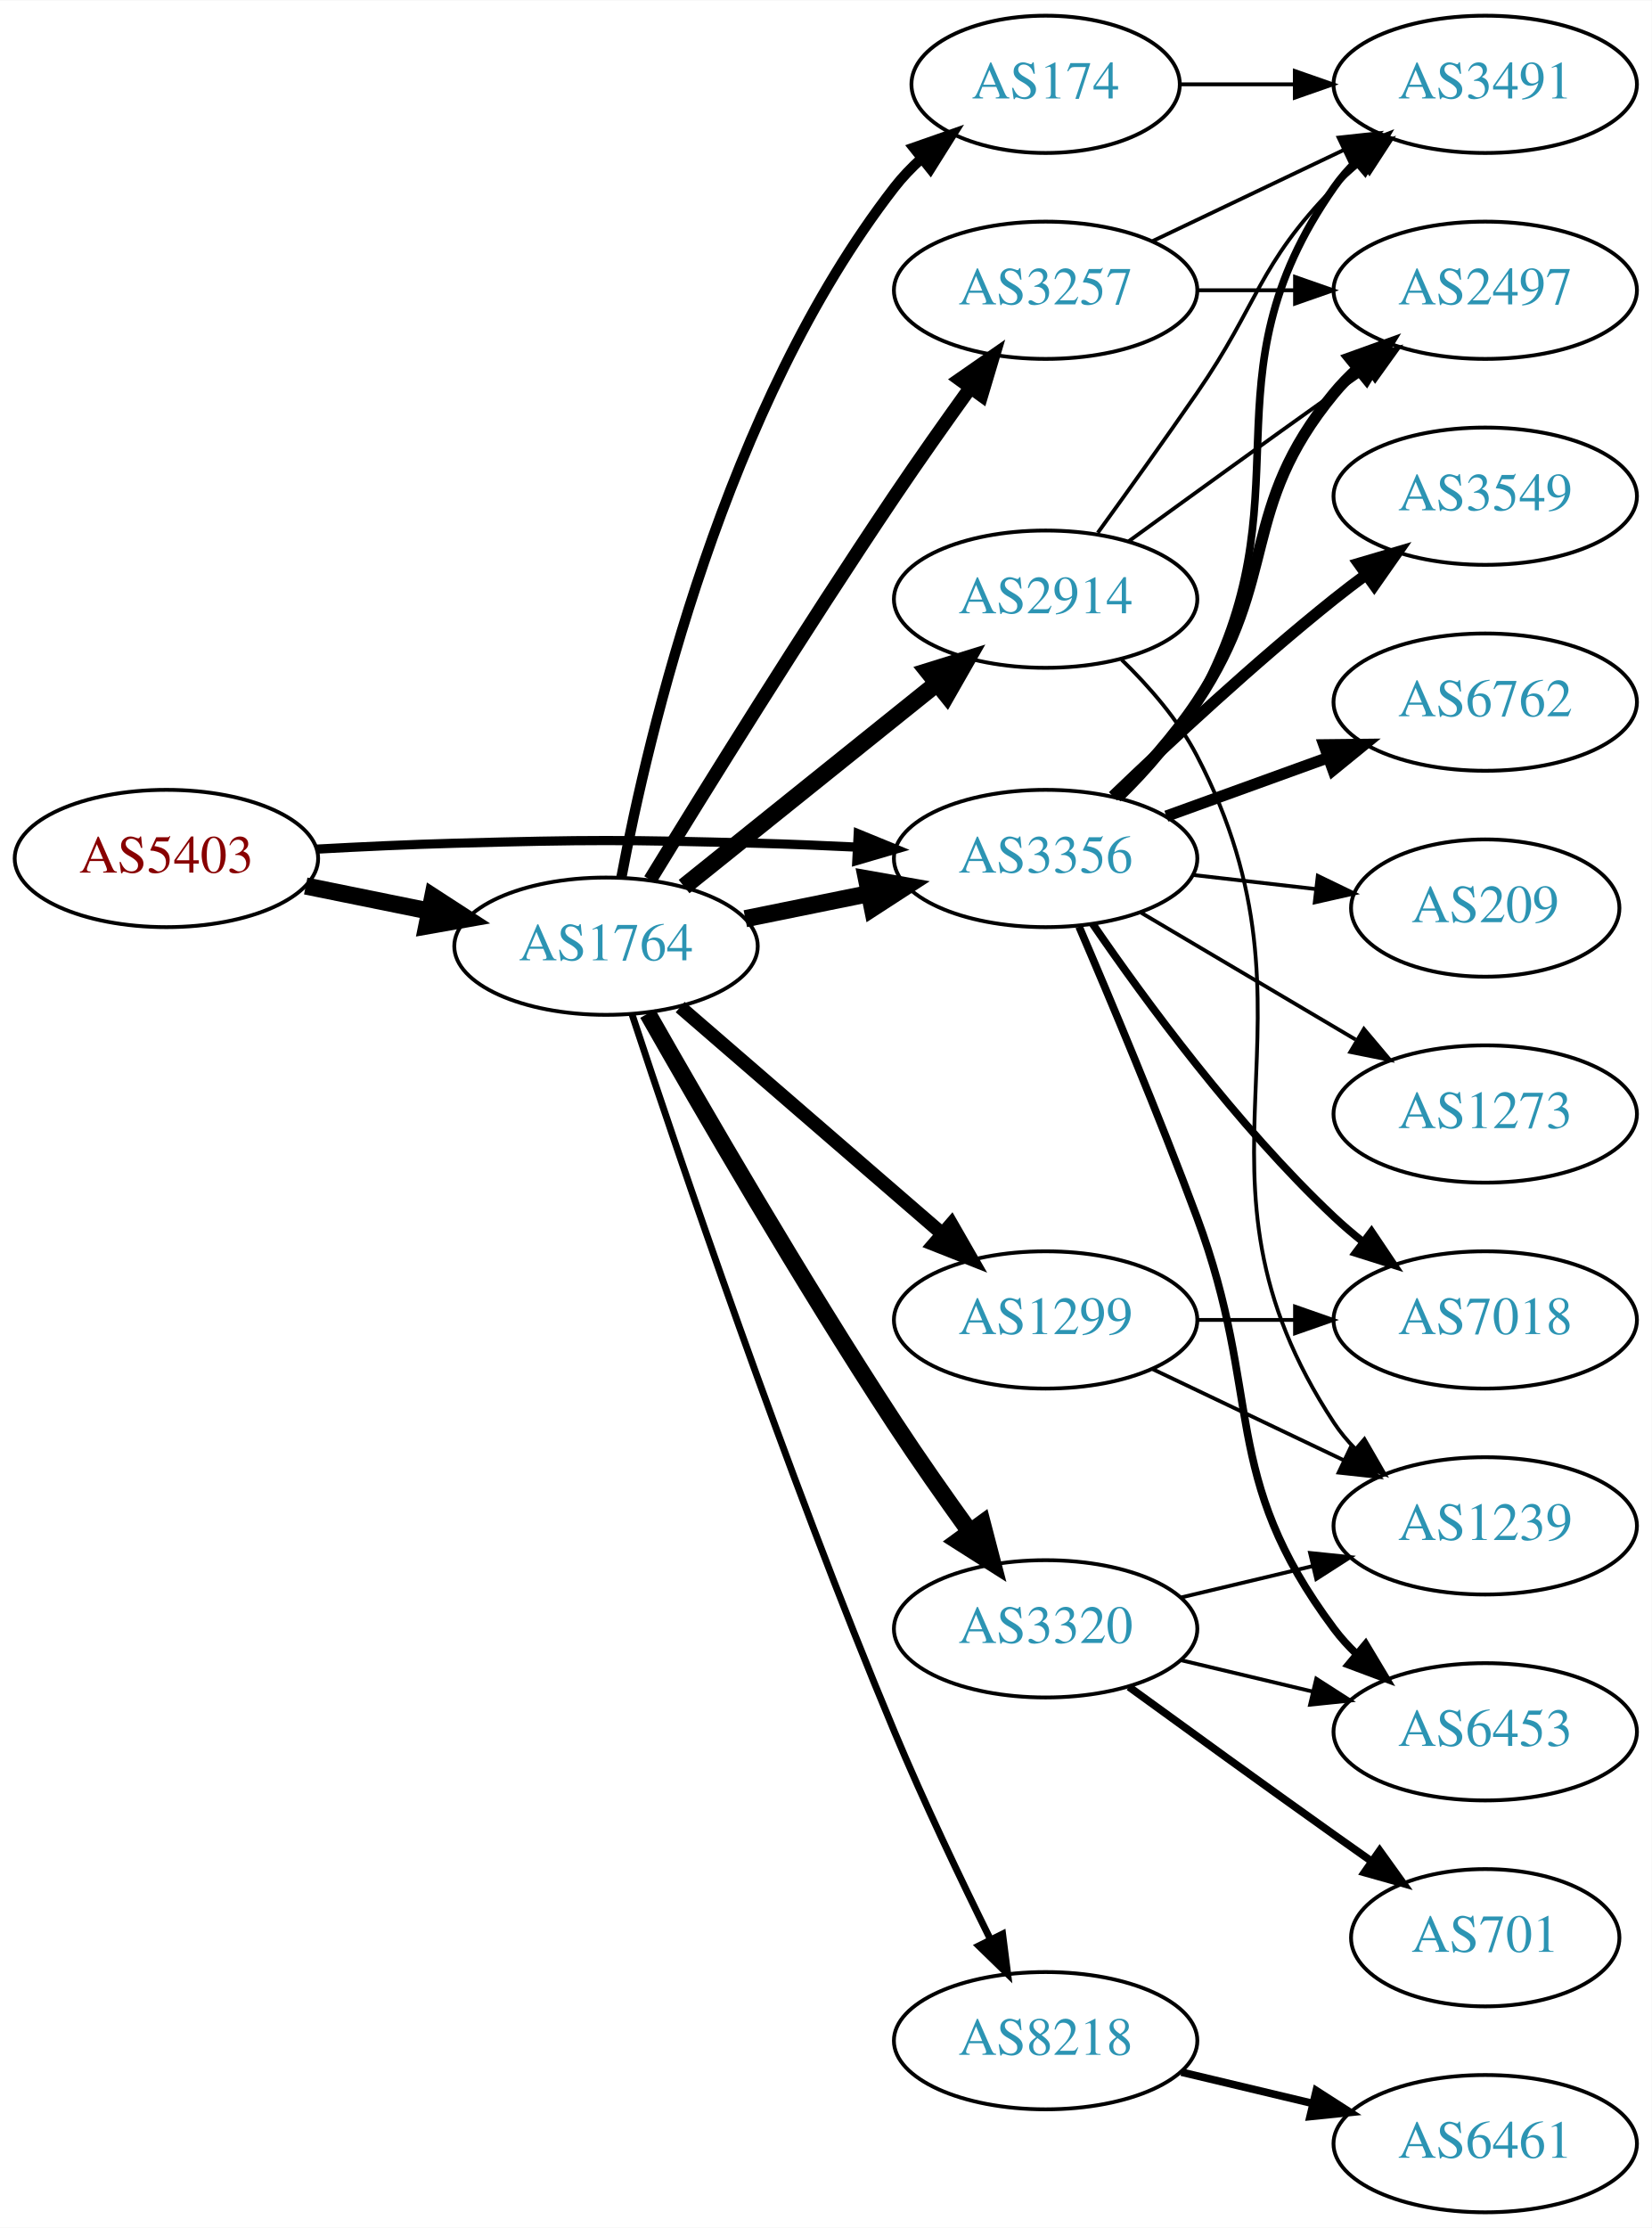
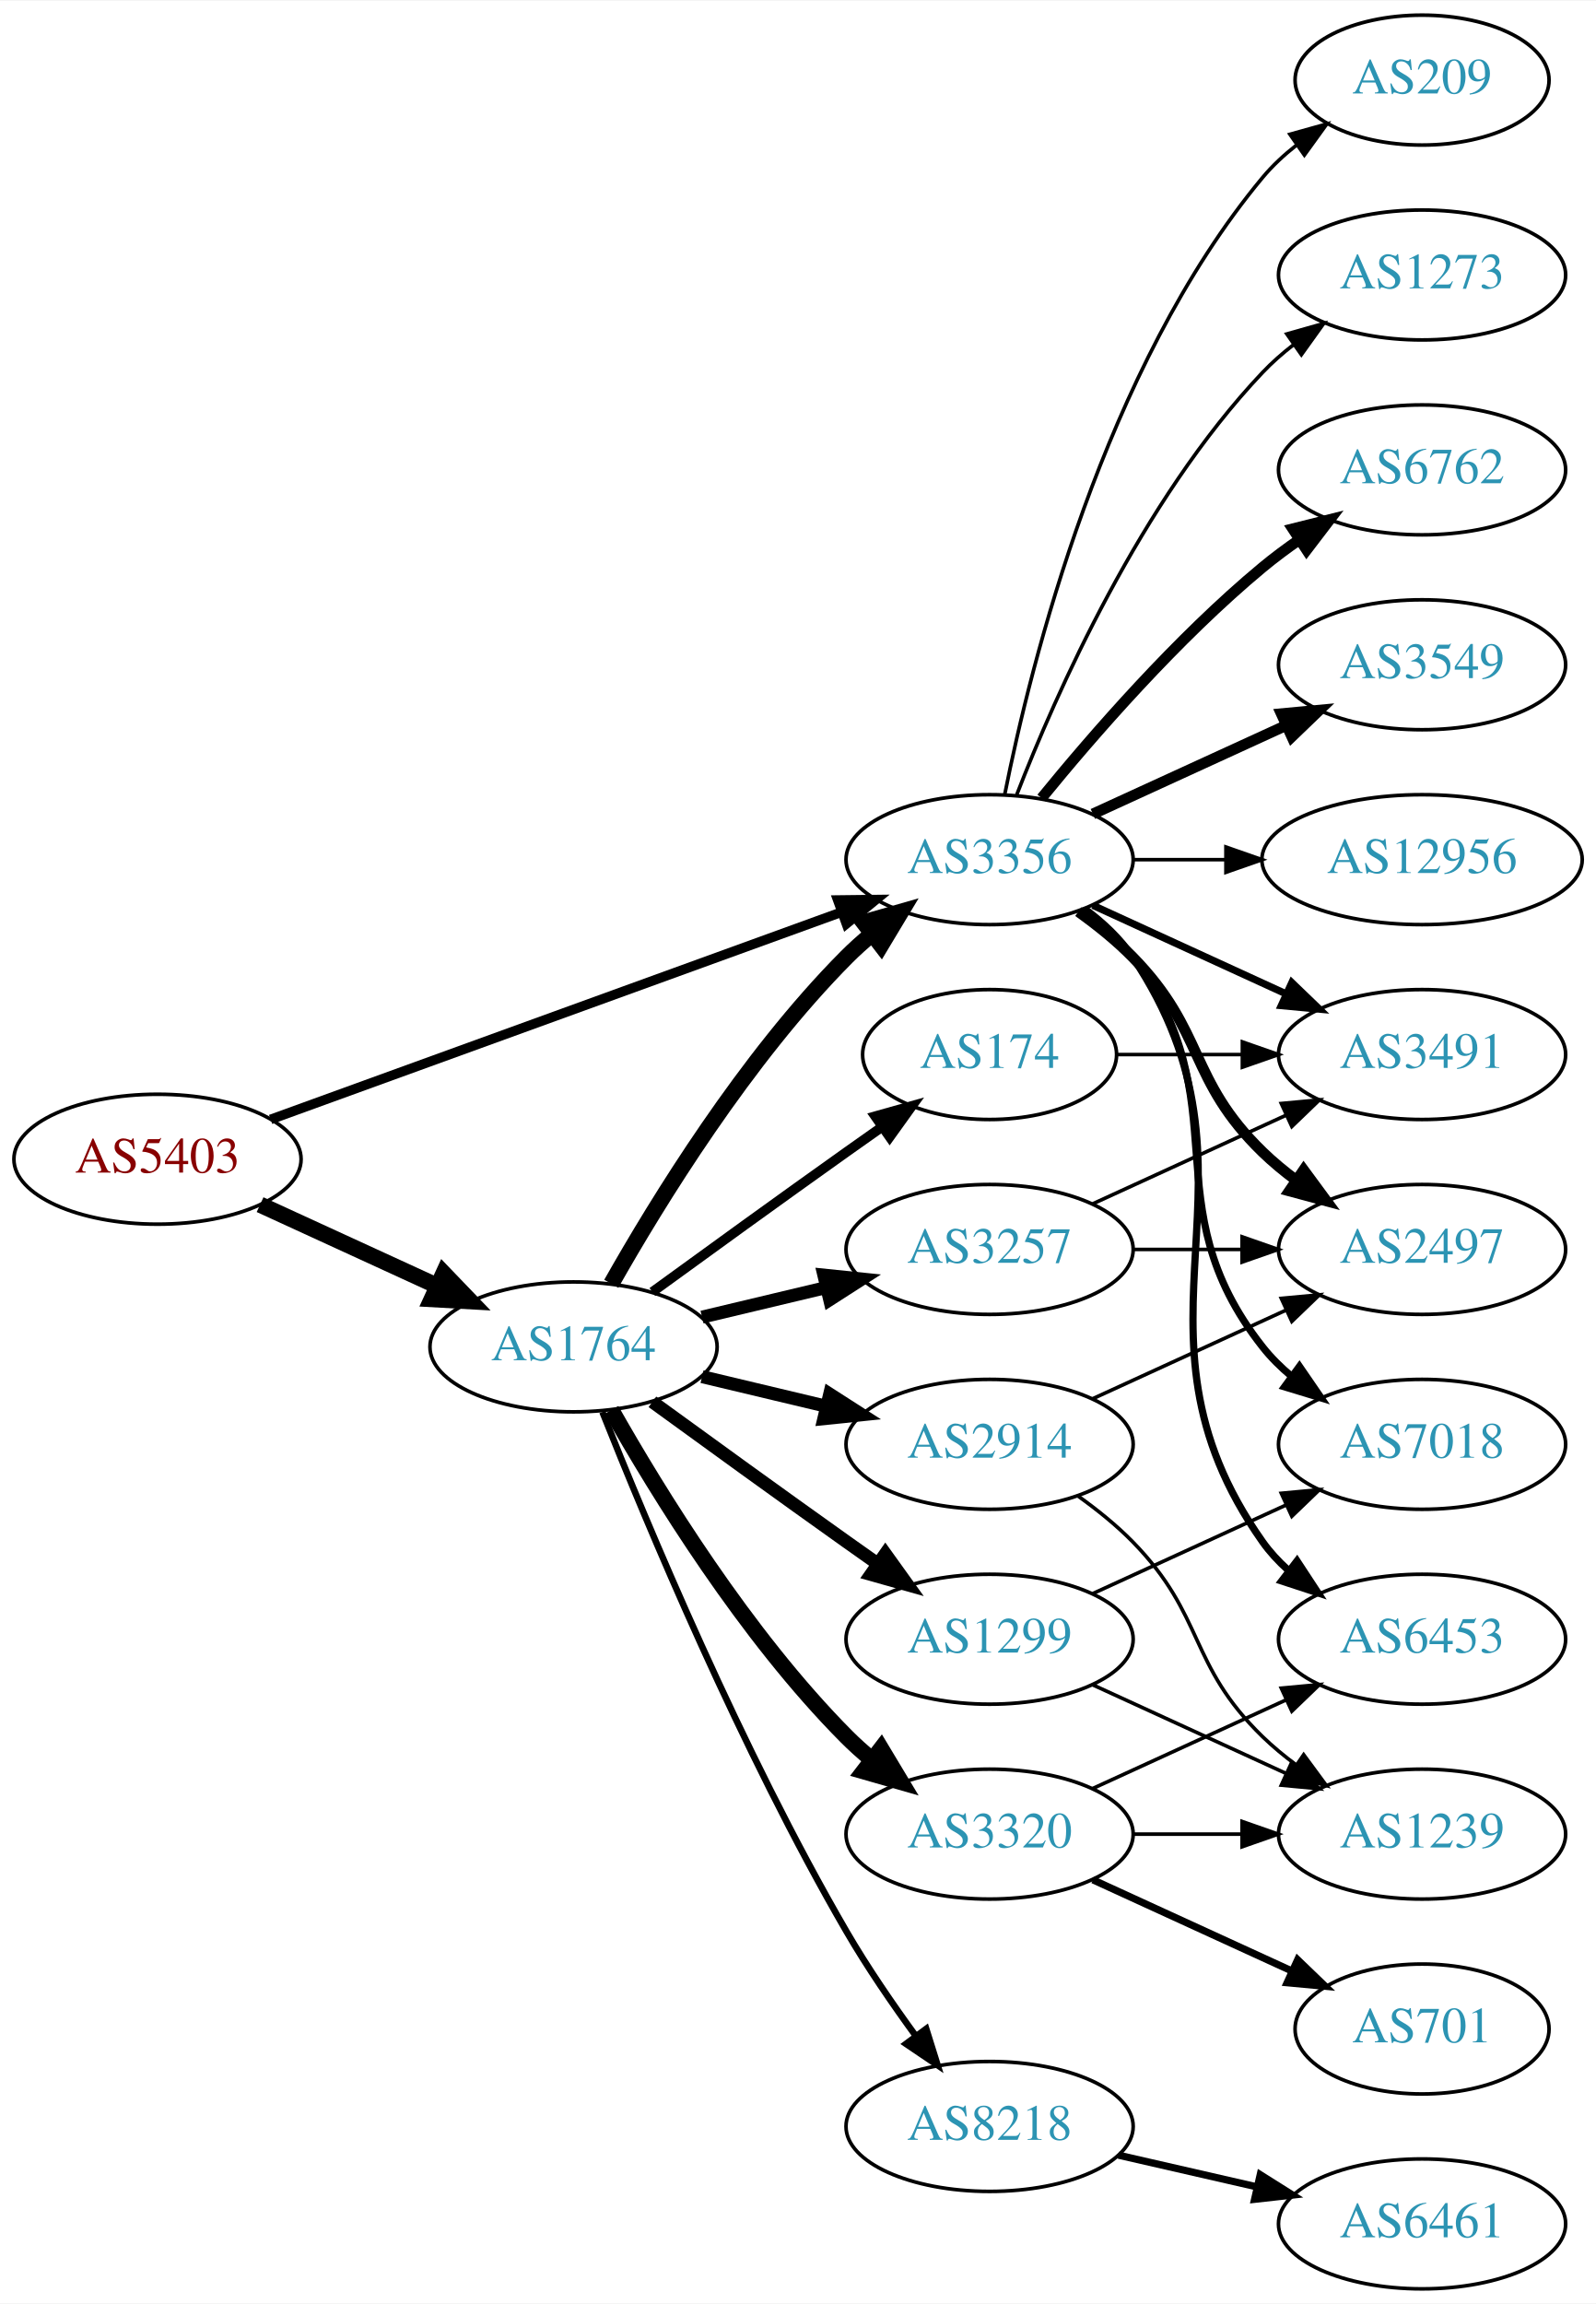
- <svg xmlns="http://www.w3.org/2000/svg" xmlns:xlink="http://www.w3.org/1999/xlink" width="433pt" height="584pt" viewBox="0.00 0.00 433.17 584.00">
-   <g id="graph0" class="graph" transform="scale(1 1) rotate(0) translate(4 580)">
-     <polygon fill="white" stroke="none" points="-4,4 -4,-580 429.172,-580 429.172,4 -4,4" />
+ <svg xmlns="http://www.w3.org/2000/svg" xmlns:xlink="http://www.w3.org/1999/xlink" width="442pt" height="638pt" viewBox="0.00 0.00 442.27 638.00">
+   <g id="graph0" class="graph" transform="scale(1 1) rotate(0) translate(4 634)">
+     <polygon fill="white" stroke="none" points="-4,4 -4,-634 438.271,-634 438.271,4 -4,4" />
    <g id="node1" class="node">
      <g id="a_node1">
        <a xlink:href="/asn/5403" xlink:title="AS5403 ~ AS5403 [AT]">
-           <ellipse fill="#ffffff" stroke="black" cx="39.647" cy="-355" rx="39.794" ry="18" />
-           <text text-anchor="middle" x="39.647" y="-351.3" font-family="Times,serif" font-size="14.00" fill="#880000">AS5403</text>
+           <ellipse fill="#ffffff" stroke="black" cx="39.647" cy="-313" rx="39.794" ry="18" />
+           <text text-anchor="middle" x="39.647" y="-309.3" font-family="Times,serif" font-size="14.00" fill="#880000">AS5403</text>
        </a>
      </g>
    </g>
    <g id="node2" class="node">
      <g id="a_node2">
        <a xlink:href="/asn/1764" xlink:title="AS1764 ~ NEXTLAYER-AS [AT]">
-           <ellipse fill="#ffffff" stroke="black" cx="154.939" cy="-332" rx="39.794" ry="18" />
-           <text text-anchor="middle" x="154.939" y="-328.3" font-family="Times,serif" font-size="14.00" fill="#2c94b3">AS1764</text>
+           <ellipse fill="#ffffff" stroke="black" cx="154.939" cy="-261" rx="39.794" ry="18" />
+           <text text-anchor="middle" x="154.939" y="-257.3" font-family="Times,serif" font-size="14.00" fill="#2c94b3">AS1764</text>
        </a>
      </g>
    </g>
    <g id="edge1" class="edge">
-       <path fill="none" stroke="black" stroke-width="4.5" d="M76.182,-347.786C86.411,-345.709 97.711,-343.415 108.454,-341.234" />
-       <polygon fill="black" stroke="black" stroke-width="4.5" points="109.513,-345.037 118.53,-339.189 107.946,-337.319 109.513,-345.037" />
+       <path fill="none" stroke="black" stroke-width="4.5" d="M68.072,-300.412C82.852,-293.628 101.288,-285.166 117.284,-277.824" />
+       <polygon fill="black" stroke="black" stroke-width="4.5" points="118.928,-281.402 126.374,-273.652 115.643,-274.245 118.928,-281.402" />
    </g>
    <g id="node3" class="node">
      <g id="a_node3">
        <a xlink:href="/asn/3356" xlink:title="AS3356 ~ Level 3 Parent, LLC [US]">
-           <ellipse fill="#ffffff" stroke="black" cx="270.232" cy="-355" rx="39.794" ry="18" />
-           <text text-anchor="middle" x="270.232" y="-351.3" font-family="Times,serif" font-size="14.00" fill="#2c94b3">AS3356</text>
+           <ellipse fill="#ffffff" stroke="black" cx="270.232" cy="-396" rx="39.794" ry="18" />
+           <text text-anchor="middle" x="270.232" y="-392.3" font-family="Times,serif" font-size="14.00" fill="#2c94b3">AS3356</text>
        </a>
      </g>
    </g>
    <g id="edge2" class="edge">
-       <path fill="none" stroke="black" stroke-width="2.411" d="M78.989,-357.449C90.642,-358.087 103.487,-358.684 115.293,-359 150.522,-359.943 159.357,-359.943 194.586,-359 203.071,-358.773 212.094,-358.401 220.824,-357.972" />
-       <polygon fill="black" stroke="black" stroke-width="2.411" points="221.085,-361.464 230.89,-357.449 220.722,-354.473 221.085,-361.464" />
-     </g>
-     <g id="edge6" class="edge">
-       <path fill="none" stroke="black" stroke-width="4.5" d="M191.475,-339.214C201.704,-341.291 213.004,-343.585 223.747,-345.766" />
-       <polygon fill="black" stroke="black" stroke-width="4.5" points="223.239,-349.681 233.823,-347.811 224.806,-341.963 223.239,-349.681" />
+       <path fill="none" stroke="black" stroke-width="2.667" d="M71.001,-324.022C111.732,-338.811 184.163,-365.111 229.284,-381.495" />
+       <polygon fill="black" stroke="black" stroke-width="2.667" points="228.158,-384.809 238.752,-384.933 230.547,-378.23 228.158,-384.809" />
+     </g>
+     <g id="edge7" class="edge">
+       <path fill="none" stroke="black" stroke-width="4.5" d="M165.399,-278.49C178.181,-301.096 202.613,-340.886 230.586,-369 232.697,-371.121 234.993,-373.188 237.378,-375.171" />
+       <polygon fill="black" stroke="black" stroke-width="4.5" points="235.364,-378.589 245.694,-381.556 240.16,-372.343 235.364,-378.589" />
    </g>
    <g id="node4" class="node">
      <g id="a_node4">
-         <a xlink:href="/asn/1299" xlink:title="AS1299 ~ Telia Carrier [EU]">
-           <ellipse fill="#ffffff" stroke="black" cx="270.232" cy="-234" rx="39.794" ry="18" />
-           <text text-anchor="middle" x="270.232" y="-230.3" font-family="Times,serif" font-size="14.00" fill="#2c94b3">AS1299</text>
-         </a>
-       </g>
-     </g>
-     <g id="edge3" class="edge">
-       <path fill="none" stroke="black" stroke-width="3.6" d="M174.394,-316.036C193.075,-299.877 222.129,-274.745 243.157,-256.555" />
-       <polygon fill="black" stroke="black" stroke-width="3.6" points="245.512,-259.146 250.786,-249.957 240.933,-253.852 245.512,-259.146" />
-     </g>
-     <g id="node5" class="node">
-       <g id="a_node5">
-         <a xlink:href="/asn/3257" xlink:title="AS3257 ~ GTT [DE]">
-           <ellipse fill="#ffffff" stroke="black" cx="270.232" cy="-504" rx="39.794" ry="18" />
-           <text text-anchor="middle" x="270.232" y="-500.3" font-family="Times,serif" font-size="14.00" fill="#2c94b3">AS3257</text>
-         </a>
-       </g>
-     </g>
-     <g id="edge4" class="edge">
-       <path fill="none" stroke="black" stroke-width="3.6" d="M166.513,-349.396C180.71,-372.591 206.892,-414.812 230.586,-450 236.929,-459.421 244.114,-469.588 250.552,-478.532" />
-       <polygon fill="black" stroke="black" stroke-width="3.6" points="247.745,-480.622 256.445,-486.667 253.414,-476.516 247.745,-480.622" />
-     </g>
-     <g id="node6" class="node">
-       <g id="a_node6">
        <a xlink:href="/asn/8218" xlink:title="AS8218 ~ legacy Neotelecoms [FR]">
          <ellipse fill="#ffffff" stroke="black" cx="270.232" cy="-45" rx="39.794" ry="18" />
          <text text-anchor="middle" x="270.232" y="-41.3" font-family="Times,serif" font-size="14.00" fill="#2c94b3">AS8218</text>
        </a>
      </g>
    </g>
+     <g id="edge3" class="edge">
+       <path fill="none" stroke="black" stroke-width="1.8" d="M162.943,-242.949C175.07,-212.43 201.487,-149.067 230.586,-99 236.293,-89.181 243.331,-78.922 249.83,-70.016" />
+       <polygon fill="black" stroke="black" stroke-width="1.8" points="252.67,-72.061 255.835,-61.95 247.056,-67.881 252.67,-72.061" />
+     </g>
+     <g id="node5" class="node">
+       <g id="a_node5">
+         <a xlink:href="/asn/174" xlink:title="AS174 ~ Cogent Communications [US]">
+           <ellipse fill="#ffffff" stroke="black" cx="270.232" cy="-342" rx="35.194" ry="18" />
+           <text text-anchor="middle" x="270.232" y="-338.3" font-family="Times,serif" font-size="14.00" fill="#2c94b3">AS174</text>
+         </a>
+       </g>
+     </g>
+     <g id="edge4" class="edge">
+       <path fill="none" stroke="black" stroke-width="2.7" d="M176.788,-276.222C191.722,-287.091 212.335,-302.025 230.586,-315 233.796,-317.282 237.165,-319.661 240.52,-322.018" />
+       <polygon fill="black" stroke="black" stroke-width="2.7" points="238.532,-324.899 248.73,-327.77 242.548,-319.166 238.532,-324.899" />
+     </g>
+     <g id="node6" class="node">
+       <g id="a_node6">
+         <a xlink:href="/asn/1299" xlink:title="AS1299 ~ Telia Carrier [EU]">
+           <ellipse fill="#ffffff" stroke="black" cx="270.232" cy="-180" rx="39.794" ry="18" />
+           <text text-anchor="middle" x="270.232" y="-176.3" font-family="Times,serif" font-size="14.00" fill="#2c94b3">AS1299</text>
+         </a>
+       </g>
+     </g>
    <g id="edge5" class="edge">
-       <path fill="none" stroke="black" stroke-width="1.8" d="M161.756,-314.14C173.626,-278.133 201.946,-194.425 230.586,-126 238.308,-107.551 248.002,-87.239 255.75,-71.57" />
-       <polygon fill="black" stroke="black" stroke-width="1.8" points="258.956,-72.984 260.287,-62.473 252.692,-69.859 258.956,-72.984" />
+       <path fill="none" stroke="black" stroke-width="3.6" d="M176.788,-245.778C191.722,-234.909 212.335,-219.975 230.586,-207 233.406,-204.995 236.349,-202.915 239.297,-200.841" />
+       <polygon fill="black" stroke="black" stroke-width="3.6" points="241.344,-203.681 247.522,-195.074 237.325,-197.95 241.344,-203.681" />
    </g>
    <g id="node7" class="node">
      <g id="a_node7">
-         <a xlink:href="/asn/174" xlink:title="AS174 ~ Cogent Communications [US]">
-           <ellipse fill="#ffffff" stroke="black" cx="270.232" cy="-558" rx="35.194" ry="18" />
-           <text text-anchor="middle" x="270.232" y="-554.3" font-family="Times,serif" font-size="14.00" fill="#2c94b3">AS174</text>
-         </a>
-       </g>
-     </g>
-     <g id="edge7" class="edge">
-       <path fill="none" stroke="black" stroke-width="2.7" d="M158.958,-349.97C165.943,-387.126 186.135,-473.717 230.586,-531 232.643,-533.651 235.033,-536.146 237.595,-538.466" />
-       <polygon fill="black" stroke="black" stroke-width="2.7" points="235.643,-541.386 245.644,-544.885 240.008,-535.913 235.643,-541.386" />
+         <a xlink:href="/asn/2914" xlink:title="AS2914 ~ NTT America, Inc. [US]">
+           <ellipse fill="#ffffff" stroke="black" cx="270.232" cy="-234" rx="39.794" ry="18" />
+           <text text-anchor="middle" x="270.232" y="-230.3" font-family="Times,serif" font-size="14.00" fill="#2c94b3">AS2914</text>
+         </a>
+       </g>
+     </g>
+     <g id="edge6" class="edge">
+       <path fill="none" stroke="black" stroke-width="3.6" d="M190.547,-252.752C201.418,-250.162 213.572,-247.265 225.015,-244.538" />
+       <polygon fill="black" stroke="black" stroke-width="3.6" points="225.921,-247.92 234.837,-242.197 224.298,-241.111 225.921,-247.92" />
    </g>
    <g id="node8" class="node">
      <g id="a_node8">
-         <a xlink:href="/asn/2914" xlink:title="AS2914 ~ NTT America, Inc. [US]">
-           <ellipse fill="#ffffff" stroke="black" cx="270.232" cy="-423" rx="39.794" ry="18" />
-           <text text-anchor="middle" x="270.232" y="-419.3" font-family="Times,serif" font-size="14.00" fill="#2c94b3">AS2914</text>
+         <a xlink:href="/asn/3257" xlink:title="AS3257 ~ GTT [DE]">
+           <ellipse fill="#ffffff" stroke="black" cx="270.232" cy="-288" rx="39.794" ry="18" />
+           <text text-anchor="middle" x="270.232" y="-284.3" font-family="Times,serif" font-size="14.00" fill="#2c94b3">AS3257</text>
        </a>
      </g>
    </g>
    <g id="edge8" class="edge">
-       <path fill="none" stroke="black" stroke-width="4.5" d="M175.415,-347.643C193.654,-362.293 221.096,-384.336 241.596,-400.802" />
-       <polygon fill="black" stroke="black" stroke-width="4.5" points="239.369,-404.064 249.632,-407.256 244.301,-397.924 239.369,-404.064" />
+       <path fill="none" stroke="black" stroke-width="3.6" d="M190.547,-269.248C201.418,-271.838 213.572,-274.735 225.015,-277.462" />
+       <polygon fill="black" stroke="black" stroke-width="3.6" points="224.298,-280.889 234.837,-279.803 225.921,-274.08 224.298,-280.889" />
    </g>
    <g id="node9" class="node">
      <g id="a_node9">
        <a xlink:href="/asn/3320" xlink:title="AS3320 ~ DTAG [DE]">
-           <ellipse fill="#ffffff" stroke="black" cx="270.232" cy="-153" rx="39.794" ry="18" />
-           <text text-anchor="middle" x="270.232" y="-149.3" font-family="Times,serif" font-size="14.00" fill="#2c94b3">AS3320</text>
+           <ellipse fill="#ffffff" stroke="black" cx="270.232" cy="-126" rx="39.794" ry="18" />
+           <text text-anchor="middle" x="270.232" y="-122.3" font-family="Times,serif" font-size="14.00" fill="#2c94b3">AS3320</text>
        </a>
      </g>
    </g>
    <g id="edge9" class="edge">
-       <path fill="none" stroke="black" stroke-width="4.5" d="M165.876,-314.329C179.775,-289.856 206.077,-244.429 230.586,-207 236.808,-197.498 243.964,-187.313 250.414,-178.377" />
-       <polygon fill="black" stroke="black" stroke-width="4.5" points="253.625,-180.657 256.329,-170.255 247.259,-176.021 253.625,-180.657" />
-     </g>
-     <g id="node10" class="node">
-       <g id="a_node10">
-         <a xlink:href="/asn/2497" xlink:title="AS2497 ~ Internet Initiative Japan Inc. [JP]">
-           <ellipse fill="#ffffff" stroke="black" cx="385.525" cy="-504" rx="39.794" ry="18" />
-           <text text-anchor="middle" x="385.525" y="-500.3" font-family="Times,serif" font-size="14.00" fill="#2c94b3">AS2497</text>
-         </a>
-       </g>
-     </g>
-     <g id="edge15" class="edge">
-       <path fill="none" stroke="black" stroke-width="3" d="M288.789,-371.054C295.945,-378.212 303.919,-387.041 309.879,-396 331.7,-428.8 320.814,-446.606 345.879,-477 347.734,-479.25 349.821,-481.396 352.04,-483.424" />
-       <polygon fill="black" stroke="black" stroke-width="3" points="349.976,-486.256 359.945,-489.844 354.389,-480.823 349.976,-486.256" />
+       <path fill="none" stroke="black" stroke-width="4.5" d="M165.399,-243.51C178.181,-220.904 202.613,-181.114 230.586,-153 232.697,-150.879 234.993,-148.812 237.378,-146.829" />
+       <polygon fill="black" stroke="black" stroke-width="4.5" points="240.16,-149.657 245.694,-140.444 235.364,-143.411 240.16,-149.657" />
    </g>
    <g id="node11" class="node">
      <g id="a_node11">
        <a xlink:href="/asn/3491" xlink:title="AS3491 ~ PCCW Global, Inc. [US]">
-           <ellipse fill="#ffffff" stroke="black" cx="385.525" cy="-558" rx="39.794" ry="18" />
-           <text text-anchor="middle" x="385.525" y="-554.3" font-family="Times,serif" font-size="14.00" fill="#2c94b3">AS3491</text>
+           <ellipse fill="#ffffff" stroke="black" cx="390.075" cy="-342" rx="39.794" ry="18" />
+           <text text-anchor="middle" x="390.075" y="-338.3" font-family="Times,serif" font-size="14.00" fill="#2c94b3">AS3491</text>
+         </a>
+       </g>
+     </g>
+     <g id="edge18" class="edge">
+       <path fill="none" stroke="black" stroke-width="2" d="M298.861,-383.339C314.818,-376.027 335.089,-366.739 352.371,-358.819" />
+       <polygon fill="black" stroke="black" stroke-width="2" points="353.986,-361.929 361.619,-354.581 351.07,-355.565 353.986,-361.929" />
+     </g>
+     <g id="node12" class="node">
+       <g id="a_node12">
+         <a xlink:href="/asn/2497" xlink:title="AS2497 ~ Internet Initiative Japan Inc. [JP]">
+           <ellipse fill="#ffffff" stroke="black" cx="390.075" cy="-288" rx="39.794" ry="18" />
+           <text text-anchor="middle" x="390.075" y="-284.3" font-family="Times,serif" font-size="14.00" fill="#2c94b3">AS2497</text>
+         </a>
+       </g>
+     </g>
+     <g id="edge16" class="edge">
+       <path fill="none" stroke="black" stroke-width="3" d="M294.826,-381.611C300.082,-377.852 305.414,-373.563 309.879,-369 330.051,-348.383 325.186,-335.094 345.879,-315 348.724,-312.237 351.898,-309.614 355.198,-307.166" />
+       <polygon fill="black" stroke="black" stroke-width="3" points="357.263,-309.994 363.546,-301.462 353.315,-304.214 357.263,-309.994" />
+     </g>
+     <g id="node14" class="node">
+       <g id="a_node14">
+         <a xlink:href="/asn/6762" xlink:title="AS6762 ~ TELECOM ITALIA SPARKLE S.p.A. [IT]">
+           <ellipse fill="#ffffff" stroke="black" cx="390.075" cy="-504" rx="39.794" ry="18" />
+           <text text-anchor="middle" x="390.075" y="-500.3" font-family="Times,serif" font-size="14.00" fill="#2c94b3">AS6762</text>
+         </a>
+       </g>
+     </g>
+     <g id="edge14" class="edge">
+       <path fill="none" stroke="black" stroke-width="3" d="M284.651,-413.065C298.766,-430.375 322.181,-457.345 345.879,-477 349.095,-479.668 352.596,-482.27 356.166,-484.741" />
+       <polygon fill="black" stroke="black" stroke-width="3" points="354.244,-487.666 364.523,-490.236 358.09,-481.817 354.244,-487.666" />
+     </g>
+     <g id="node15" class="node">
+       <g id="a_node15">
+         <a xlink:href="/asn/3549" xlink:title="AS3549 ~ Level 3 Parent, LLC [US]">
+           <ellipse fill="#ffffff" stroke="black" cx="390.075" cy="-450" rx="39.794" ry="18" />
+           <text text-anchor="middle" x="390.075" y="-446.3" font-family="Times,serif" font-size="14.00" fill="#2c94b3">AS3549</text>
+         </a>
+       </g>
+     </g>
+     <g id="edge15" class="edge">
+       <path fill="none" stroke="black" stroke-width="3" d="M298.861,-408.661C314.818,-415.973 335.089,-425.261 352.371,-433.181" />
+       <polygon fill="black" stroke="black" stroke-width="3" points="351.07,-436.435 361.619,-437.419 353.986,-430.071 351.07,-436.435" />
+     </g>
+     <g id="node16" class="node">
+       <g id="a_node16">
+         <a xlink:href="/asn/6453" xlink:title="AS6453 ~ TATA COMMUNICATIONS (AMERICA) INC [US]">
+           <ellipse fill="#ffffff" stroke="black" cx="390.075" cy="-180" rx="39.794" ry="18" />
+           <text text-anchor="middle" x="390.075" y="-176.3" font-family="Times,serif" font-size="14.00" fill="#2c94b3">AS6453</text>
        </a>
      </g>
    </g>
    <g id="edge17" class="edge">
-       <path fill="none" stroke="black" stroke-width="2" d="M289.893,-371.012C297.056,-378.032 304.738,-386.771 309.879,-396 340.097,-450.248 310.265,-480.131 345.879,-531 347.551,-533.389 349.506,-535.635 351.633,-537.733" />
-       <polygon fill="black" stroke="black" stroke-width="2" points="349.473,-540.49 359.366,-544.284 353.998,-535.149 349.473,-540.49" />
+       <path fill="none" stroke="black" stroke-width="2" d="M296.551,-382.393C301.607,-378.649 306.419,-374.169 309.879,-369 350.903,-307.706 303.3,-267.225 345.879,-207 347.87,-204.184 350.257,-201.599 352.873,-199.24" />
+       <polygon fill="black" stroke="black" stroke-width="2" points="355.426,-201.694 361.241,-192.838 351.172,-196.135 355.426,-201.694" />
+     </g>
+     <g id="node17" class="node">
+       <g id="a_node17">
+         <a xlink:href="/asn/7018" xlink:title="AS7018 ~ AT&amp;T Services, Inc. [US]">
+           <ellipse fill="#ffffff" stroke="black" cx="390.075" cy="-234" rx="39.794" ry="18" />
+           <text text-anchor="middle" x="390.075" y="-230.3" font-family="Times,serif" font-size="14.00" fill="#2c94b3">AS7018</text>
+         </a>
+       </g>
+     </g>
+     <g id="edge19" class="edge">
+       <path fill="none" stroke="black" stroke-width="2" d="M296.163,-382.118C301.239,-378.389 306.157,-373.984 309.879,-369 340.15,-328.458 314.58,-300.754 345.879,-261 348.204,-258.047 350.948,-255.33 353.907,-252.853" />
+       <polygon fill="black" stroke="black" stroke-width="2" points="356.1,-255.585 362.103,-246.855 351.966,-249.936 356.1,-255.585" />
+     </g>
+     <g id="node18" class="node">
+       <g id="a_node18">
+         <a xlink:href="/asn/12956" xlink:title="AS12956 ~ TELXIUS [ES]">
+           <ellipse fill="#ffffff" stroke="black" cx="390.075" cy="-396" rx="44.393" ry="18" />
+           <text text-anchor="middle" x="390.075" y="-392.3" font-family="Times,serif" font-size="14.00" fill="#2c94b3">AS12956</text>
+         </a>
+       </g>
+     </g>
+     <g id="edge20" class="edge">
+       <path fill="none" stroke="black" d="M310.145,-396C318.248,-396 326.923,-396 335.449,-396" />
+       <polygon fill="black" stroke="black" points="335.727,-399.5 345.727,-396 335.727,-392.5 335.727,-399.5" />
+     </g>
+     <g id="node19" class="node">
+       <g id="a_node19">
+         <a xlink:href="/asn/209" xlink:title="AS209 ~ CenturyLink Communications, LLC [US]">
+           <ellipse fill="#ffffff" stroke="black" cx="390.075" cy="-612" rx="35.194" ry="18" />
+           <text text-anchor="middle" x="390.075" y="-608.3" font-family="Times,serif" font-size="14.00" fill="#2c94b3">AS209</text>
+         </a>
+       </g>
+     </g>
+     <g id="edge21" class="edge">
+       <path fill="none" stroke="black" d="M274.431,-414.073C281.594,-450.141 301.869,-532.125 345.879,-585 348.616,-588.288 351.861,-591.298 355.324,-594.017" />
+       <polygon fill="black" stroke="black" points="353.459,-596.983 363.665,-599.827 357.46,-591.239 353.459,-596.983" />
+     </g>
+     <g id="node20" class="node">
+       <g id="a_node20">
+         <a xlink:href="/asn/1273" xlink:title="AS1273 ~ Vodafone Group PLC [EU]">
+           <ellipse fill="#ffffff" stroke="black" cx="390.075" cy="-558" rx="39.794" ry="18" />
+           <text text-anchor="middle" x="390.075" y="-554.3" font-family="Times,serif" font-size="14.00" fill="#2c94b3">AS1273</text>
+         </a>
+       </g>
+     </g>
+     <g id="edge22" class="edge">
+       <path fill="none" stroke="black" d="M277.755,-413.994C288.506,-441.728 312.163,-495.429 345.879,-531 348.465,-533.728 351.382,-536.294 354.45,-538.677" />
+       <polygon fill="black" stroke="black" points="352.604,-541.658 362.799,-544.543 356.629,-535.93 352.604,-541.658" />
+     </g>
+     <g id="node10" class="node">
+       <g id="a_node10">
+         <a xlink:href="/asn/6461" xlink:title="AS6461 ~ Zayo Bandwidth [US]">
+           <ellipse fill="#ffffff" stroke="black" cx="390.075" cy="-18" rx="39.794" ry="18" />
+           <text text-anchor="middle" x="390.075" y="-14.3" font-family="Times,serif" font-size="14.00" fill="#2c94b3">AS6461</text>
+         </a>
+       </g>
+     </g>
+     <g id="edge10" class="edge">
+       <path fill="none" stroke="black" stroke-width="2" d="M305.952,-37.045C317.952,-34.296 331.572,-31.175 344.265,-28.267" />
+       <polygon fill="black" stroke="black" stroke-width="2" points="345.231,-31.636 354.197,-25.991 343.668,-24.813 345.231,-31.636" />
+     </g>
+     <g id="edge11" class="edge">
+       <path fill="none" stroke="black" d="M305.634,-342C316.458,-342 328.626,-342 340.253,-342" />
+       <polygon fill="black" stroke="black" points="340.284,-345.5 350.284,-342 340.284,-338.5 340.284,-345.5" />
    </g>
    <g id="node13" class="node">
      <g id="a_node13">
-         <a xlink:href="/asn/6453" xlink:title="AS6453 ~ TATA COMMUNICATIONS (AMERICA) INC [US]">
-           <ellipse fill="#ffffff" stroke="black" cx="385.525" cy="-126" rx="39.794" ry="18" />
-           <text text-anchor="middle" x="385.525" y="-122.3" font-family="Times,serif" font-size="14.00" fill="#2c94b3">AS6453</text>
-         </a>
-       </g>
+         <a xlink:href="/asn/1239" xlink:title="AS1239 ~ Sprint [US]">
+           <ellipse fill="#ffffff" stroke="black" cx="390.075" cy="-126" rx="39.794" ry="18" />
+           <text text-anchor="middle" x="390.075" y="-122.3" font-family="Times,serif" font-size="14.00" fill="#2c94b3">AS1239</text>
+         </a>
+       </g>
+     </g>
+     <g id="edge24" class="edge">
+       <path fill="none" stroke="black" d="M298.861,-167.339C314.818,-160.027 335.089,-150.739 352.371,-142.819" />
+       <polygon fill="black" stroke="black" points="353.986,-145.929 361.619,-138.581 351.07,-139.565 353.986,-145.929" />
+     </g>
+     <g id="edge23" class="edge">
+       <path fill="none" stroke="black" d="M298.861,-192.661C314.818,-199.973 335.089,-209.261 352.371,-217.181" />
+       <polygon fill="black" stroke="black" points="351.07,-220.435 361.619,-221.419 353.986,-214.071 351.07,-220.435" />
+     </g>
+     <g id="edge12" class="edge">
+       <path fill="none" stroke="black" d="M298.861,-246.661C314.818,-253.973 335.089,-263.261 352.371,-271.181" />
+       <polygon fill="black" stroke="black" points="351.07,-274.435 361.619,-275.419 353.986,-268.071 351.07,-274.435" />
    </g>
    <g id="edge13" class="edge">
-       <path fill="none" stroke="black" stroke-width="2" d="M279.009,-337.123C287.088,-318.319 299.919,-287.793 309.879,-261 327.509,-213.574 315.607,-193.542 345.879,-153 347.623,-150.664 349.631,-148.455 351.794,-146.383" />
-       <polygon fill="black" stroke="black" stroke-width="2" points="354.154,-148.973 359.595,-139.882 349.672,-143.595 354.154,-148.973" />
-     </g>
-     <g id="node14" class="node">
-       <g id="a_node14">
-         <a xlink:href="/asn/3549" xlink:title="AS3549 ~ Level 3 Parent, LLC [US]">
-           <ellipse fill="#ffffff" stroke="black" cx="385.525" cy="-450" rx="39.794" ry="18" />
-           <text text-anchor="middle" x="385.525" y="-446.3" font-family="Times,serif" font-size="14.00" fill="#2c94b3">AS3549</text>
-         </a>
-       </g>
-     </g>
-     <g id="edge14" class="edge">
-       <path fill="none" stroke="black" stroke-width="3" d="M287.876,-371.312C302.652,-385.51 325.065,-406.363 345.879,-423 348.582,-425.161 351.447,-427.344 354.345,-429.484" />
-       <polygon fill="black" stroke="black" stroke-width="3" points="352.337,-432.35 362.5,-435.344 356.421,-426.666 352.337,-432.35" />
-     </g>
-     <g id="node15" class="node">
-       <g id="a_node15">
-         <a xlink:href="/asn/6762" xlink:title="AS6762 ~ TELECOM ITALIA SPARKLE S.p.A. [IT]">
-           <ellipse fill="#ffffff" stroke="black" cx="385.525" cy="-396" rx="39.794" ry="18" />
-           <text text-anchor="middle" x="385.525" y="-392.3" font-family="Times,serif" font-size="14.00" fill="#2c94b3">AS6762</text>
-         </a>
-       </g>
-     </g>
-     <g id="edge16" class="edge">
-       <path fill="none" stroke="black" stroke-width="3" d="M301.891,-366.095C314.863,-370.79 330.157,-376.324 344.038,-381.348" />
-       <polygon fill="black" stroke="black" stroke-width="3" points="343.248,-384.784 353.842,-384.896 345.63,-378.202 343.248,-384.784" />
-     </g>
-     <g id="node16" class="node">
-       <g id="a_node16">
-         <a xlink:href="/asn/7018" xlink:title="AS7018 ~ AT&amp;T Services, Inc. [US]">
-           <ellipse fill="#ffffff" stroke="black" cx="385.525" cy="-234" rx="39.794" ry="18" />
-           <text text-anchor="middle" x="385.525" y="-230.3" font-family="Times,serif" font-size="14.00" fill="#2c94b3">AS7018</text>
-         </a>
-       </g>
-     </g>
-     <g id="edge18" class="edge">
-       <path fill="none" stroke="black" stroke-width="2" d="M282.589,-337.817C296.198,-317.972 320.376,-284.985 345.879,-261 348.264,-258.757 350.847,-256.556 353.508,-254.438" />
-       <polygon fill="black" stroke="black" stroke-width="2" points="355.697,-257.171 361.606,-248.377 351.503,-251.567 355.697,-257.171" />
-     </g>
-     <g id="node17" class="node">
-       <g id="a_node17">
-         <a xlink:href="/asn/209" xlink:title="AS209 ~ CenturyLink Communications, LLC [US]">
-           <ellipse fill="#ffffff" stroke="black" cx="385.525" cy="-342" rx="35.194" ry="18" />
-           <text text-anchor="middle" x="385.525" y="-338.3" font-family="Times,serif" font-size="14.00" fill="#2c94b3">AS209</text>
-         </a>
-       </g>
-     </g>
-     <g id="edge19" class="edge">
-       <path fill="none" stroke="black" d="M308.957,-350.671C319.192,-349.497 330.358,-348.216 340.889,-347.007" />
-       <polygon fill="black" stroke="black" points="341.616,-350.447 351.151,-345.83 340.817,-343.492 341.616,-350.447" />
-     </g>
-     <g id="node18" class="node">
-       <g id="a_node18">
-         <a xlink:href="/asn/1273" xlink:title="AS1273 ~ Vodafone Group PLC [EU]">
-           <ellipse fill="#ffffff" stroke="black" cx="385.525" cy="-288" rx="39.794" ry="18" />
-           <text text-anchor="middle" x="385.525" y="-284.3" font-family="Times,serif" font-size="14.00" fill="#2c94b3">AS1273</text>
-         </a>
-       </g>
-     </g>
-     <g id="edge20" class="edge">
-       <path fill="none" stroke="black" d="M295.259,-340.791C311.631,-331.109 333.518,-318.165 351.522,-307.518" />
-       <polygon fill="black" stroke="black" points="353.708,-310.292 360.533,-302.188 350.144,-304.266 353.708,-310.292" />
+       <path fill="none" stroke="black" d="M294.826,-219.611C300.082,-215.852 305.414,-211.563 309.879,-207 330.051,-186.383 325.186,-173.094 345.879,-153 348.724,-150.237 351.898,-147.614 355.198,-145.166" />
+       <polygon fill="black" stroke="black" points="357.263,-147.994 363.546,-139.462 353.315,-142.214 357.263,-147.994" />
    </g>
    <g id="edge28" class="edge">
-       <path fill="none" stroke="black" d="M309.905,-234C318.108,-234 326.872,-234 335.404,-234" />
-       <polygon fill="black" stroke="black" points="335.643,-237.5 345.643,-234 335.643,-230.5 335.643,-237.5" />
-     </g>
-     <g id="node19" class="node">
-       <g id="a_node19">
-         <a xlink:href="/asn/1239" xlink:title="AS1239 ~ Sprint [US]">
-           <ellipse fill="#ffffff" stroke="black" cx="385.525" cy="-180" rx="39.794" ry="18" />
-           <text text-anchor="middle" x="385.525" y="-176.3" font-family="Times,serif" font-size="14.00" fill="#2c94b3">AS1239</text>
-         </a>
-       </g>
+       <path fill="none" stroke="black" d="M298.861,-300.661C314.818,-307.973 335.089,-317.261 352.371,-325.181" />
+       <polygon fill="black" stroke="black" points="351.07,-328.435 361.619,-329.419 353.986,-322.071 351.07,-328.435" />
    </g>
    <g id="edge29" class="edge">
-       <path fill="none" stroke="black" d="M298.369,-221.066C313.363,-213.919 332.184,-204.948 348.407,-197.215" />
-       <polygon fill="black" stroke="black" points="350.089,-200.291 357.61,-192.829 347.077,-193.972 350.089,-200.291" />
-     </g>
-     <g id="edge10" class="edge">
-       <path fill="none" stroke="black" d="M309.905,-504C318.108,-504 326.872,-504 335.404,-504" />
-       <polygon fill="black" stroke="black" points="335.643,-507.5 345.643,-504 335.643,-500.5 335.643,-507.5" />
-     </g>
-     <g id="edge11" class="edge">
-       <path fill="none" stroke="black" d="M298.369,-516.934C313.363,-524.081 332.184,-533.052 348.407,-540.785" />
-       <polygon fill="black" stroke="black" points="347.077,-544.028 357.61,-545.171 350.089,-537.709 347.077,-544.028" />
-     </g>
-     <g id="node12" class="node">
-       <g id="a_node12">
-         <a xlink:href="/asn/6461" xlink:title="AS6461 ~ Zayo Bandwidth [US]">
-           <ellipse fill="#ffffff" stroke="black" cx="385.525" cy="-18" rx="39.794" ry="18" />
-           <text text-anchor="middle" x="385.525" y="-14.3" font-family="Times,serif" font-size="14.00" fill="#2c94b3">AS6461</text>
-         </a>
-       </g>
-     </g>
-     <g id="edge12" class="edge">
-       <path fill="none" stroke="black" stroke-width="2" d="M305.84,-36.752C316.711,-34.162 328.865,-31.265 340.308,-28.538" />
-       <polygon fill="black" stroke="black" stroke-width="2" points="341.214,-31.92 350.13,-26.197 339.591,-25.111 341.214,-31.92" />
-     </g>
-     <g id="edge21" class="edge">
-       <path fill="none" stroke="black" d="M305.531,-558C314.909,-558 325.259,-558 335.294,-558" />
-       <polygon fill="black" stroke="black" points="335.582,-561.5 345.582,-558 335.582,-554.5 335.582,-561.5" />
+       <path fill="none" stroke="black" d="M310.145,-288C319.698,-288 330.048,-288 340.011,-288" />
+       <polygon fill="black" stroke="black" points="340.203,-291.5 350.203,-288 340.203,-284.5 340.203,-291.5" />
+     </g>
+     <g id="edge25" class="edge">
+       <path fill="none" stroke="black" d="M310.145,-126C319.698,-126 330.048,-126 340.011,-126" />
+       <polygon fill="black" stroke="black" points="340.203,-129.5 350.203,-126 340.203,-122.5 340.203,-129.5" />
+     </g>
+     <g id="edge27" class="edge">
+       <path fill="none" stroke="black" d="M298.861,-138.661C314.818,-145.973 335.089,-155.261 352.371,-163.181" />
+       <polygon fill="black" stroke="black" points="351.07,-166.435 361.619,-167.419 353.986,-160.071 351.07,-166.435" />
+     </g>
+     <g id="node21" class="node">
+       <g id="a_node21">
+         <a xlink:href="/asn/701" xlink:title="AS701 ~ UUNET [US]">
+           <ellipse fill="#ffffff" stroke="black" cx="390.075" cy="-72" rx="35.194" ry="18" />
+           <text text-anchor="middle" x="390.075" y="-68.3" font-family="Times,serif" font-size="14.00" fill="#2c94b3">AS701</text>
+         </a>
+       </g>
    </g>
    <g id="edge26" class="edge">
-       <path fill="none" stroke="black" d="M292.081,-438.222C307.015,-449.091 327.628,-464.025 345.879,-477 348.699,-479.005 351.642,-481.085 354.59,-483.159" />
-       <polygon fill="black" stroke="black" points="352.618,-486.05 362.815,-488.926 356.637,-480.319 352.618,-486.05" />
-     </g>
-     <g id="edge27" class="edge">
-       <path fill="none" stroke="black" d="M283.912,-440.406C291.527,-450.937 301.36,-464.67 309.879,-477 326.275,-500.731 325.706,-510.383 345.879,-531 347.972,-533.139 350.255,-535.218 352.632,-537.21" />
-       <polygon fill="black" stroke="black" points="350.875,-540.275 360.931,-543.611 355.15,-534.732 350.875,-540.275" />
-     </g>
-     <g id="edge25" class="edge">
-       <path fill="none" stroke="black" d="M290.162,-407.133C297.367,-400.135 305.006,-391.374 309.879,-382 346.503,-311.544 302.234,-273.336 345.879,-207 347.482,-204.564 349.387,-202.283 351.479,-200.162" />
-       <polygon fill="black" stroke="black" points="353.847,-202.741 359.146,-193.567 349.282,-197.434 353.847,-202.741" />
-     </g>
-     <g id="edge24" class="edge">
-       <path fill="none" stroke="black" d="M305.84,-144.752C316.711,-142.162 328.865,-139.265 340.308,-136.538" />
-       <polygon fill="black" stroke="black" points="341.214,-139.92 350.13,-134.197 339.591,-133.111 341.214,-139.92" />
-     </g>
-     <g id="edge22" class="edge">
-       <path fill="none" stroke="black" d="M305.84,-161.248C316.711,-163.838 328.865,-166.735 340.308,-169.462" />
-       <polygon fill="black" stroke="black" points="339.591,-172.889 350.13,-171.803 341.214,-166.08 339.591,-172.889" />
-     </g>
-     <g id="node20" class="node">
-       <g id="a_node20">
-         <a xlink:href="/asn/701" xlink:title="AS701 ~ UUNET [US]">
-           <ellipse fill="#ffffff" stroke="black" cx="385.525" cy="-72" rx="35.194" ry="18" />
-           <text text-anchor="middle" x="385.525" y="-68.3" font-family="Times,serif" font-size="14.00" fill="#2c94b3">AS701</text>
-         </a>
-       </g>
-     </g>
-     <g id="edge23" class="edge">
-       <path fill="none" stroke="black" stroke-width="2" d="M292.081,-137.778C307.015,-126.909 327.628,-111.975 345.879,-99 349.089,-96.718 352.458,-94.339 355.813,-91.982" />
-       <polygon fill="black" stroke="black" stroke-width="2" points="357.841,-94.834 364.023,-86.23 353.825,-89.101 357.841,-94.834" />
+       <path fill="none" stroke="black" stroke-width="2" d="M298.861,-113.339C315.277,-105.817 336.259,-96.202 353.856,-88.139" />
+       <polygon fill="black" stroke="black" stroke-width="2" points="355.6,-91.189 363.233,-83.842 352.684,-84.826 355.6,-91.189" />
    </g>
  </g>
</svg>
